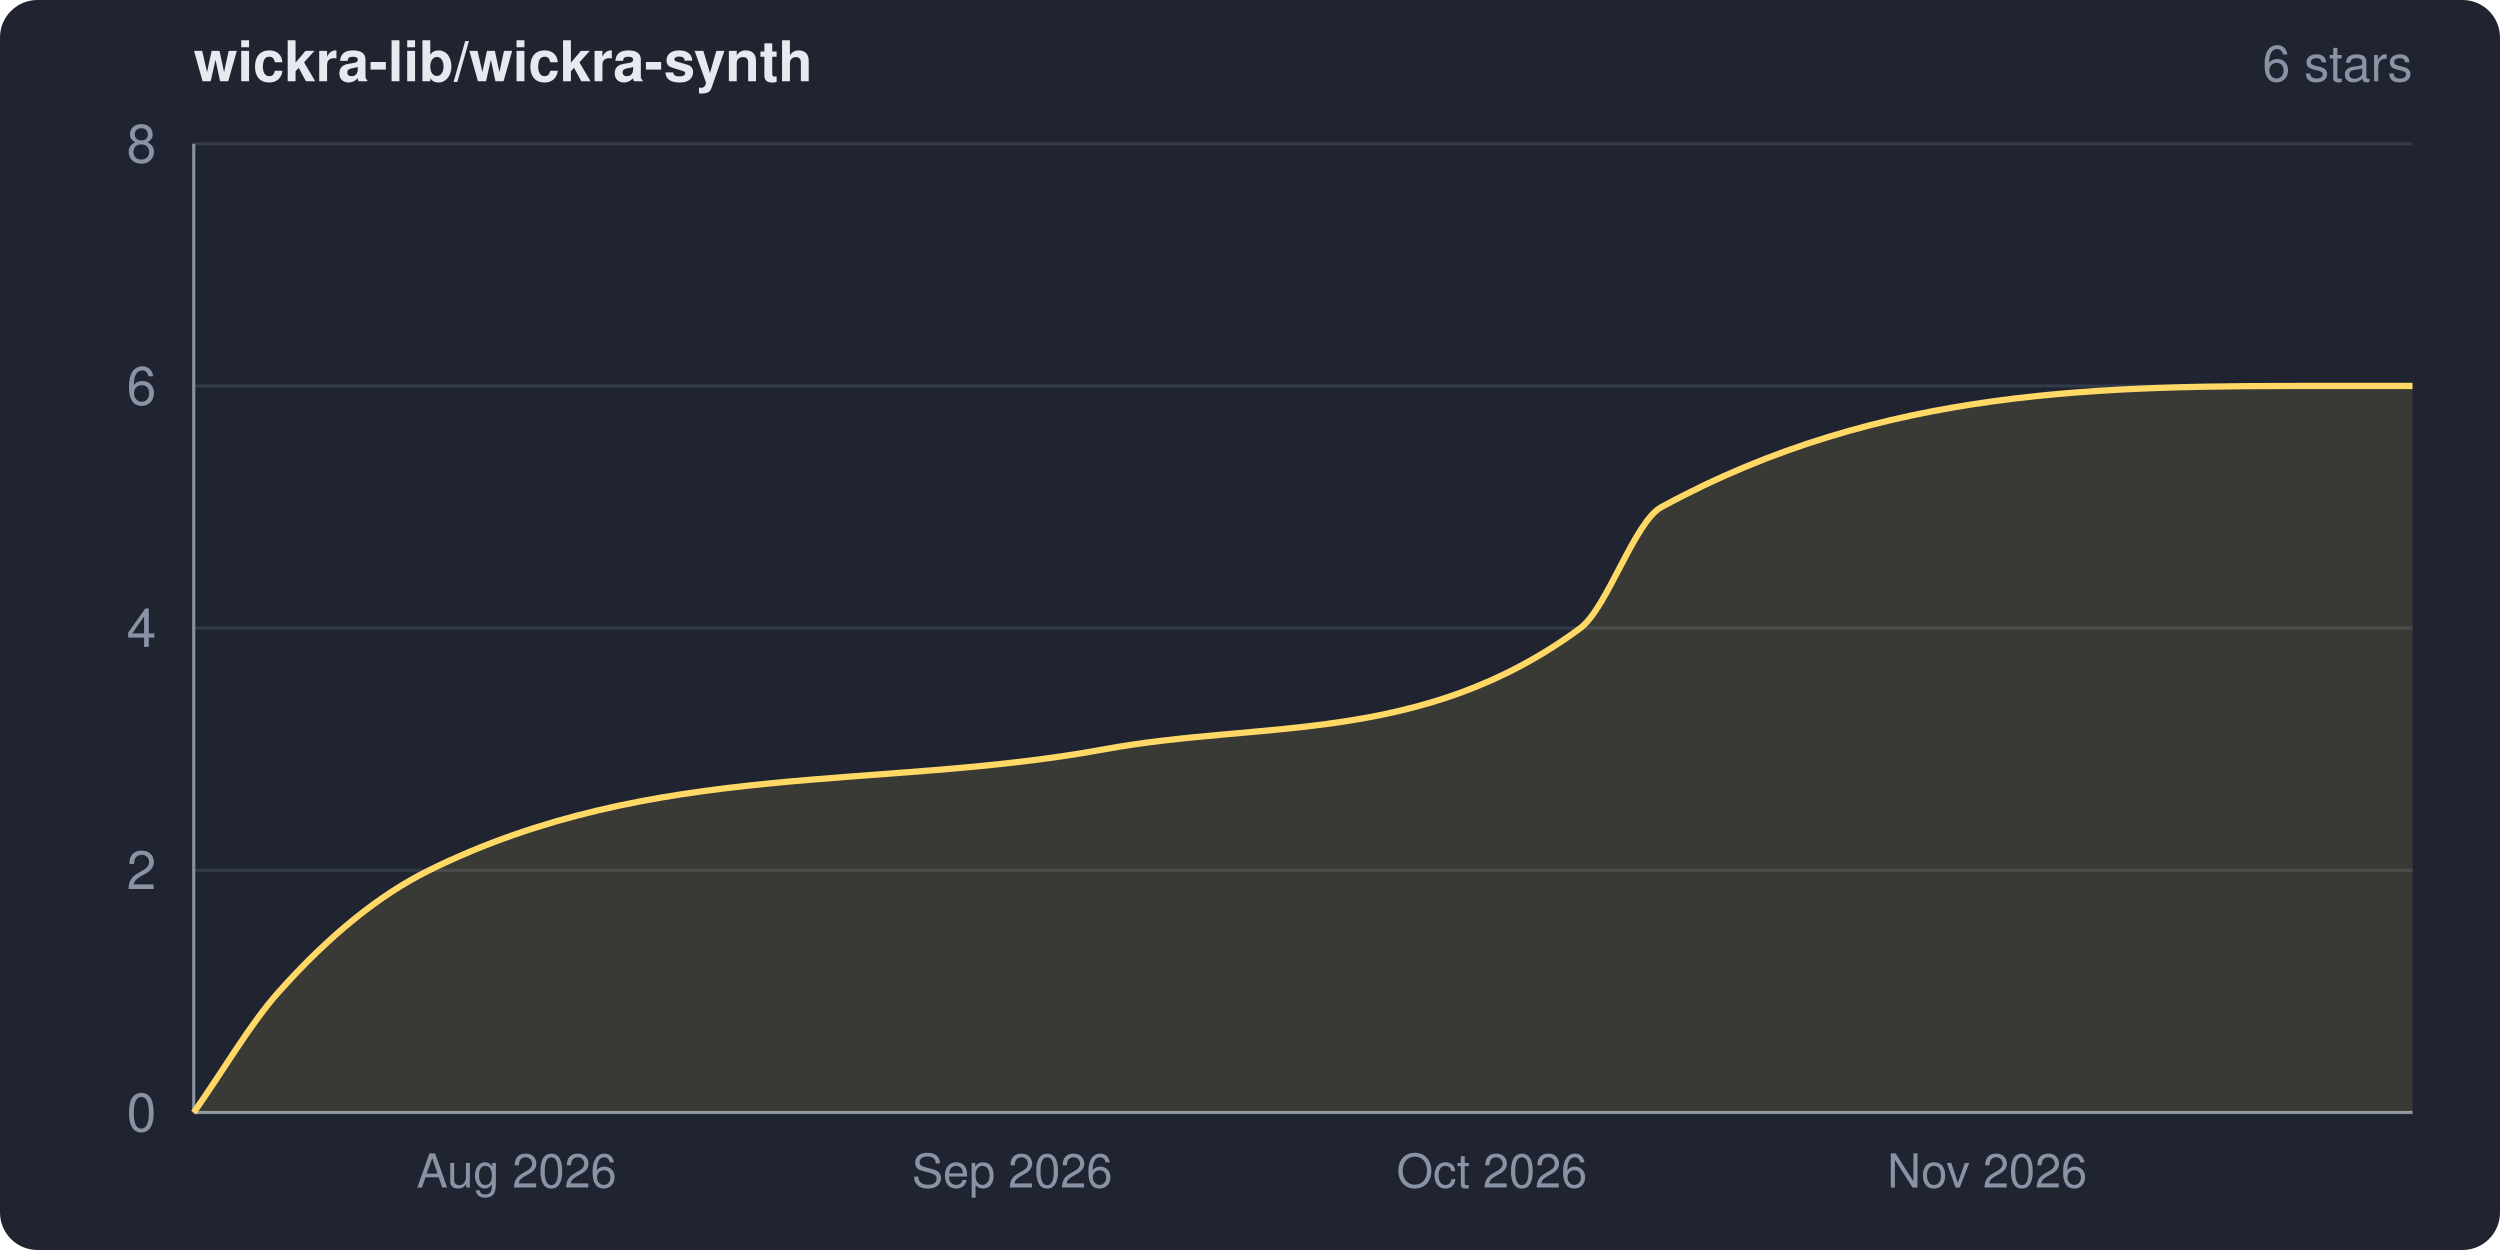
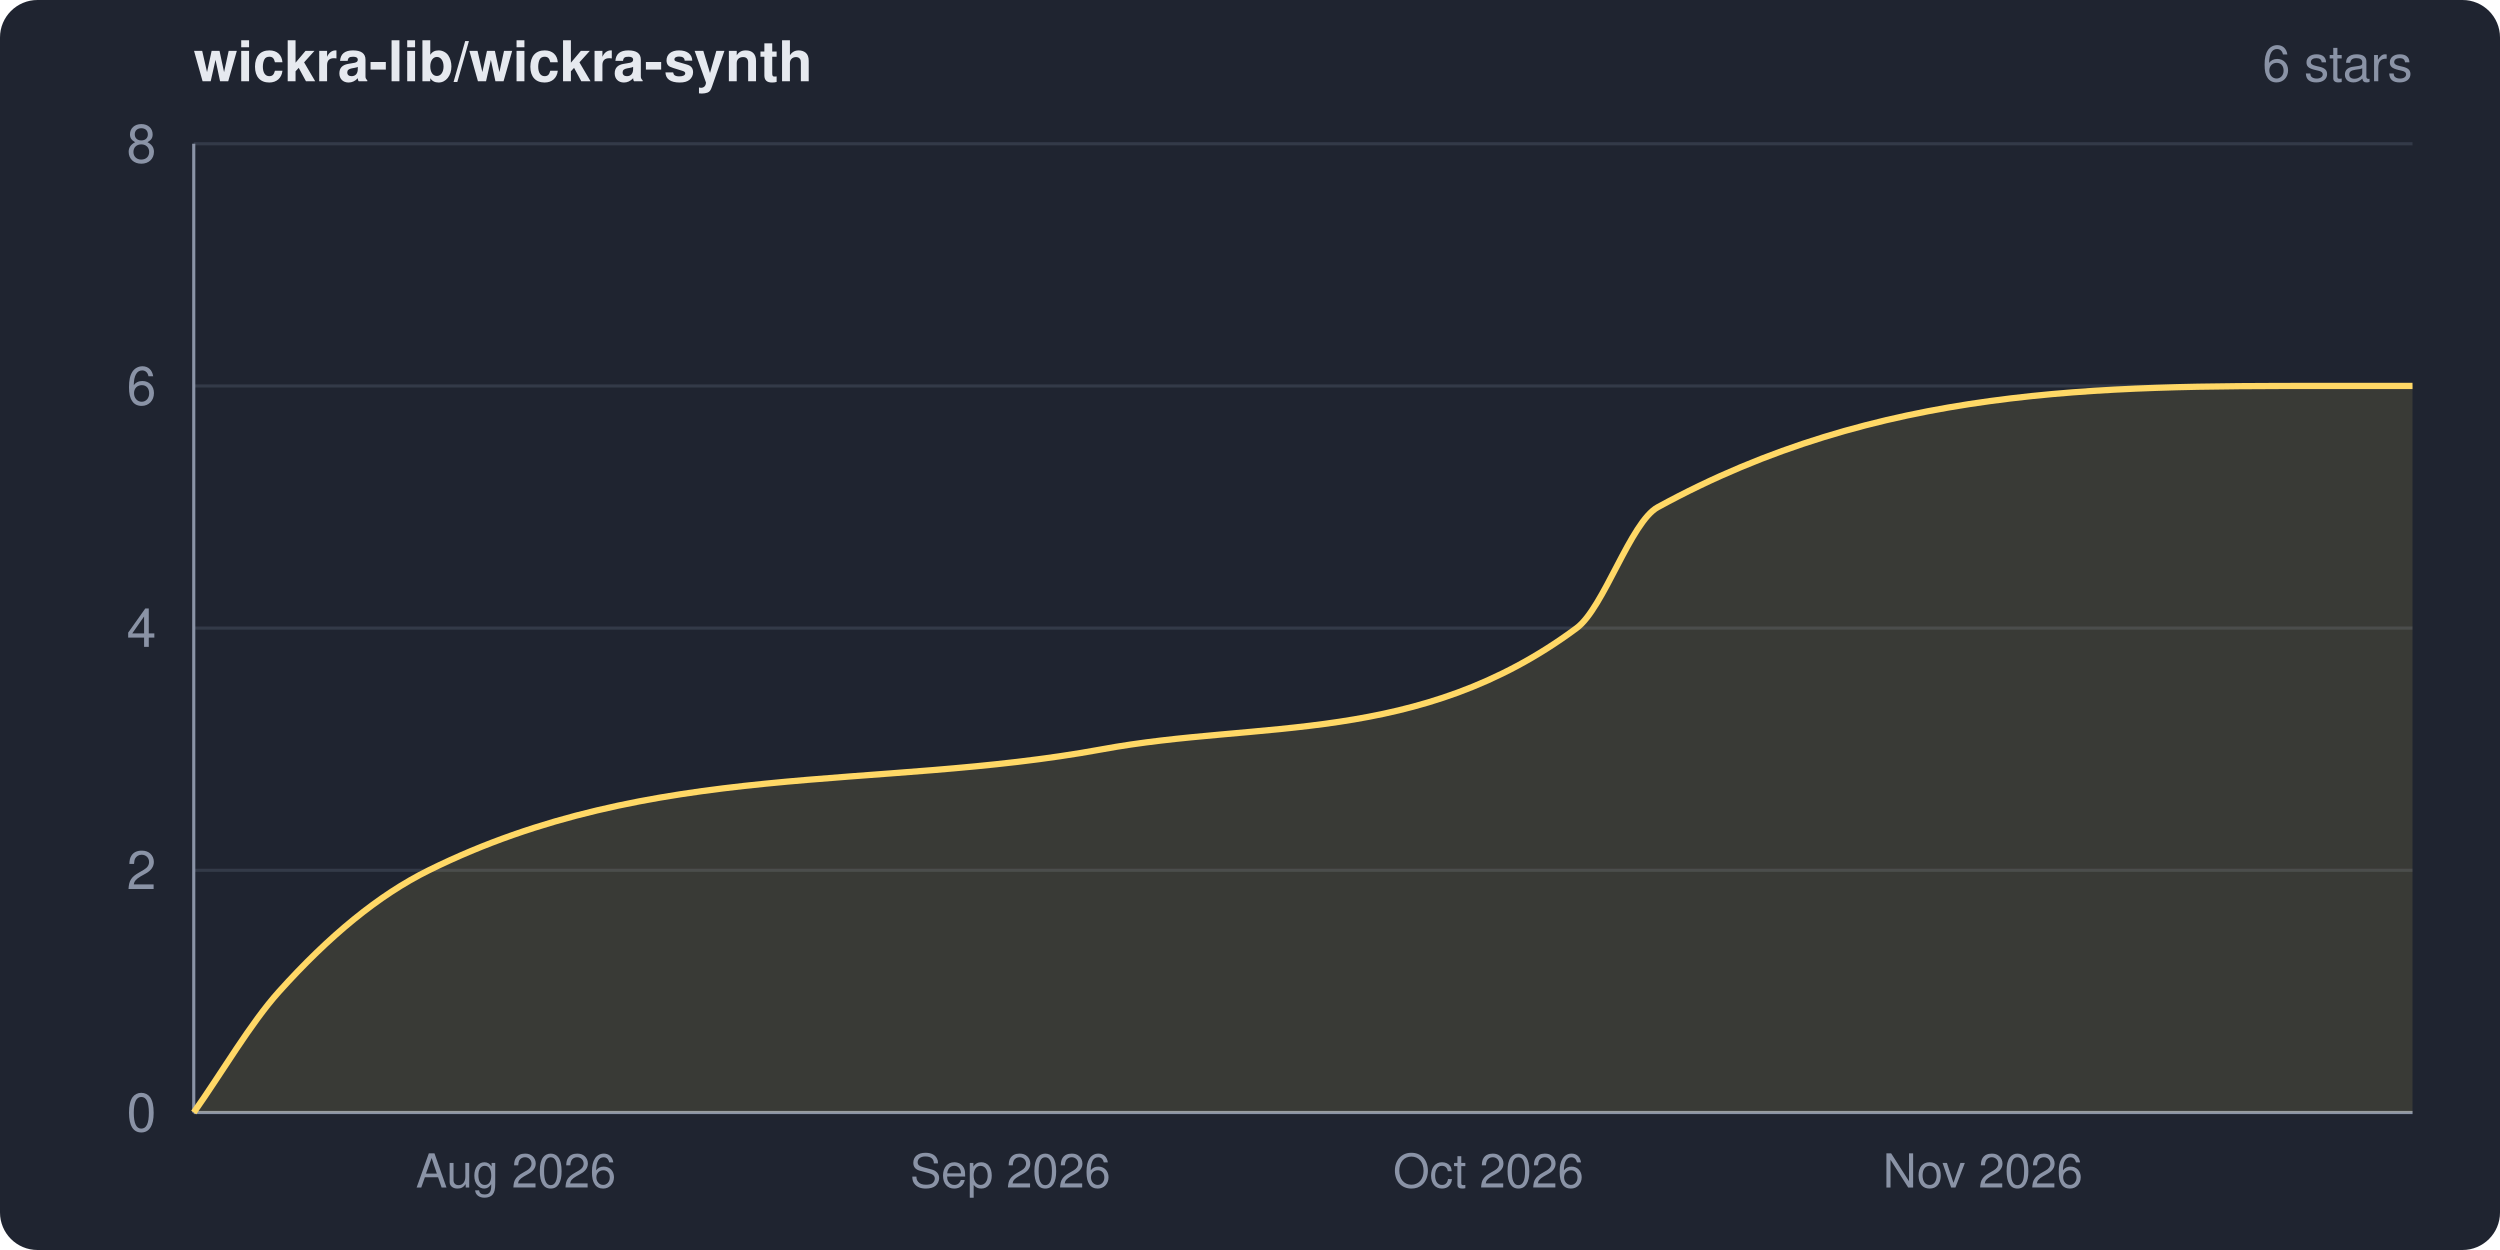
<svg xmlns="http://www.w3.org/2000/svg" width="800" height="400" viewBox="0 0 800 400" role="img" aria-label="wickra-lib/wickra-synth star history">
  <clipPath id="frame">
    <rect width="800" height="400" rx="12" ry="12" />
  </clipPath>
  <g clip-path="url(#frame)">
    <rect width="800" height="400" fill="#1f2430" />
    <text x="62" y="26" fill="#e6e9ef" font-family="system-ui,-apple-system,Segoe UI,Helvetica,Arial,sans-serif" font-size="18" font-weight="600">wickra-lib/wickra-synth</text>
    <text x="772" y="26" fill="#8a93a6" font-family="system-ui,-apple-system,Segoe UI,Helvetica,Arial,sans-serif" font-size="16" text-anchor="end">6 stars</text>
    <g font-family="system-ui,-apple-system,Segoe UI,Helvetica,Arial,sans-serif">
      <line x1="62" y1="356.0" x2="772" y2="356.0" stroke="#333a48" stroke-width="1" />
      <line x1="62" y1="278.5" x2="772" y2="278.5" stroke="#333a48" stroke-width="1" />
      <line x1="62" y1="201.0" x2="772" y2="201.0" stroke="#333a48" stroke-width="1" />
      <line x1="62" y1="123.5" x2="772" y2="123.5" stroke="#333a48" stroke-width="1" />
      <line x1="62" y1="46.0" x2="772" y2="46.0" stroke="#333a48" stroke-width="1" />
      <line x1="62" y1="46" x2="62" y2="356" stroke="#8a93a6" stroke-width="1" />
      <line x1="62" y1="356" x2="772" y2="356" stroke="#8a93a6" stroke-width="1" />
-       <path d="M 62.0 356.0 C 71.1 343.1, 80.2 327.4, 89.3 317.3 C 105.3 299.4, 121.3 286.4, 137.3 278.5 C 209.3 243.0, 281.3 253.0, 353.2 239.8 C 404.0 230.4, 454.8 238.6, 505.7 201.0 C 514.3 194.6, 523.0 167.0, 531.6 162.3 C 602.7 123.5, 673.8 123.5, 744.8 123.5 C 753.9 123.5, 762.9 123.5, 772.0 123.5 L 772.0 356.0 L 62.0 356.0 Z" fill="#ffd866" fill-opacity="0.12" />
-       <path d="M 62.0 356.0 C 71.1 343.1, 80.2 327.4, 89.3 317.3 C 105.3 299.4, 121.3 286.4, 137.3 278.5 C 209.3 243.0, 281.3 253.0, 353.2 239.8 C 404.0 230.4, 454.8 238.6, 505.7 201.0 C 514.3 194.6, 523.0 167.0, 531.6 162.3 C 602.7 123.5, 673.8 123.5, 744.8 123.5 C 753.9 123.5, 762.9 123.5, 772.0 123.5" fill="none" stroke="#ffd866" stroke-width="2" stroke-linejoin="round" />
+       <path d="M 62.0 356.0 C 71.1 343.1, 80.2 327.4, 89.3 317.3 C 105.3 299.5, 121.2 286.4, 137.2 278.5 C 209.0 243.0, 280.7 253.0, 352.5 239.8 C 403.2 230.4, 453.9 238.6, 504.5 201.0 C 513.2 194.6, 521.8 167.0, 530.5 162.3 C 601.3 123.5, 672.2 123.5, 743.1 123.5 C 752.7 123.5, 762.4 123.5, 772.0 123.5 L 772.0 356.0 L 62.0 356.0 Z" fill="#ffd866" fill-opacity="0.12" />
+       <path d="M 62.0 356.0 C 71.1 343.1, 80.2 327.4, 89.3 317.3 C 105.3 299.5, 121.2 286.4, 137.2 278.5 C 209.0 243.0, 280.7 253.0, 352.5 239.8 C 403.2 230.4, 453.9 238.6, 504.5 201.0 C 513.2 194.6, 521.8 167.0, 530.5 162.3 C 601.3 123.5, 672.2 123.5, 743.1 123.5 C 752.7 123.5, 762.4 123.5, 772.0 123.5" fill="none" stroke="#ffd866" stroke-width="2" stroke-linejoin="round" />
      <text x="50" y="362.0" fill="#8a93a6" font-size="17" text-anchor="end">0</text>
      <text x="50" y="284.5" fill="#8a93a6" font-size="17" text-anchor="end">2</text>
      <text x="50" y="207.0" fill="#8a93a6" font-size="17" text-anchor="end">4</text>
      <text x="50" y="129.5" fill="#8a93a6" font-size="17" text-anchor="end">6</text>
      <text x="50" y="52.0" fill="#8a93a6" font-size="17" text-anchor="end">8</text>
-       <text x="165.3" y="380" fill="#8a93a6" font-size="15" text-anchor="middle">Aug 2026</text>
-       <text x="323.9" y="380" fill="#8a93a6" font-size="15" text-anchor="middle">Sep 2026</text>
-       <text x="477.4" y="380" fill="#8a93a6" font-size="15" text-anchor="middle">Oct 2026</text>
-       <text x="635.9" y="380" fill="#8a93a6" font-size="15" text-anchor="middle">Nov 2026</text>
+       <text x="165.1" y="380" fill="#8a93a6" font-size="15" text-anchor="middle">Aug 2026</text>
+       <text x="323.3" y="380" fill="#8a93a6" font-size="15" text-anchor="middle">Sep 2026</text>
+       <text x="476.3" y="380" fill="#8a93a6" font-size="15" text-anchor="middle">Oct 2026</text>
+       <text x="634.5" y="380" fill="#8a93a6" font-size="15" text-anchor="middle">Nov 2026</text>
    </g>
  </g>
</svg>
